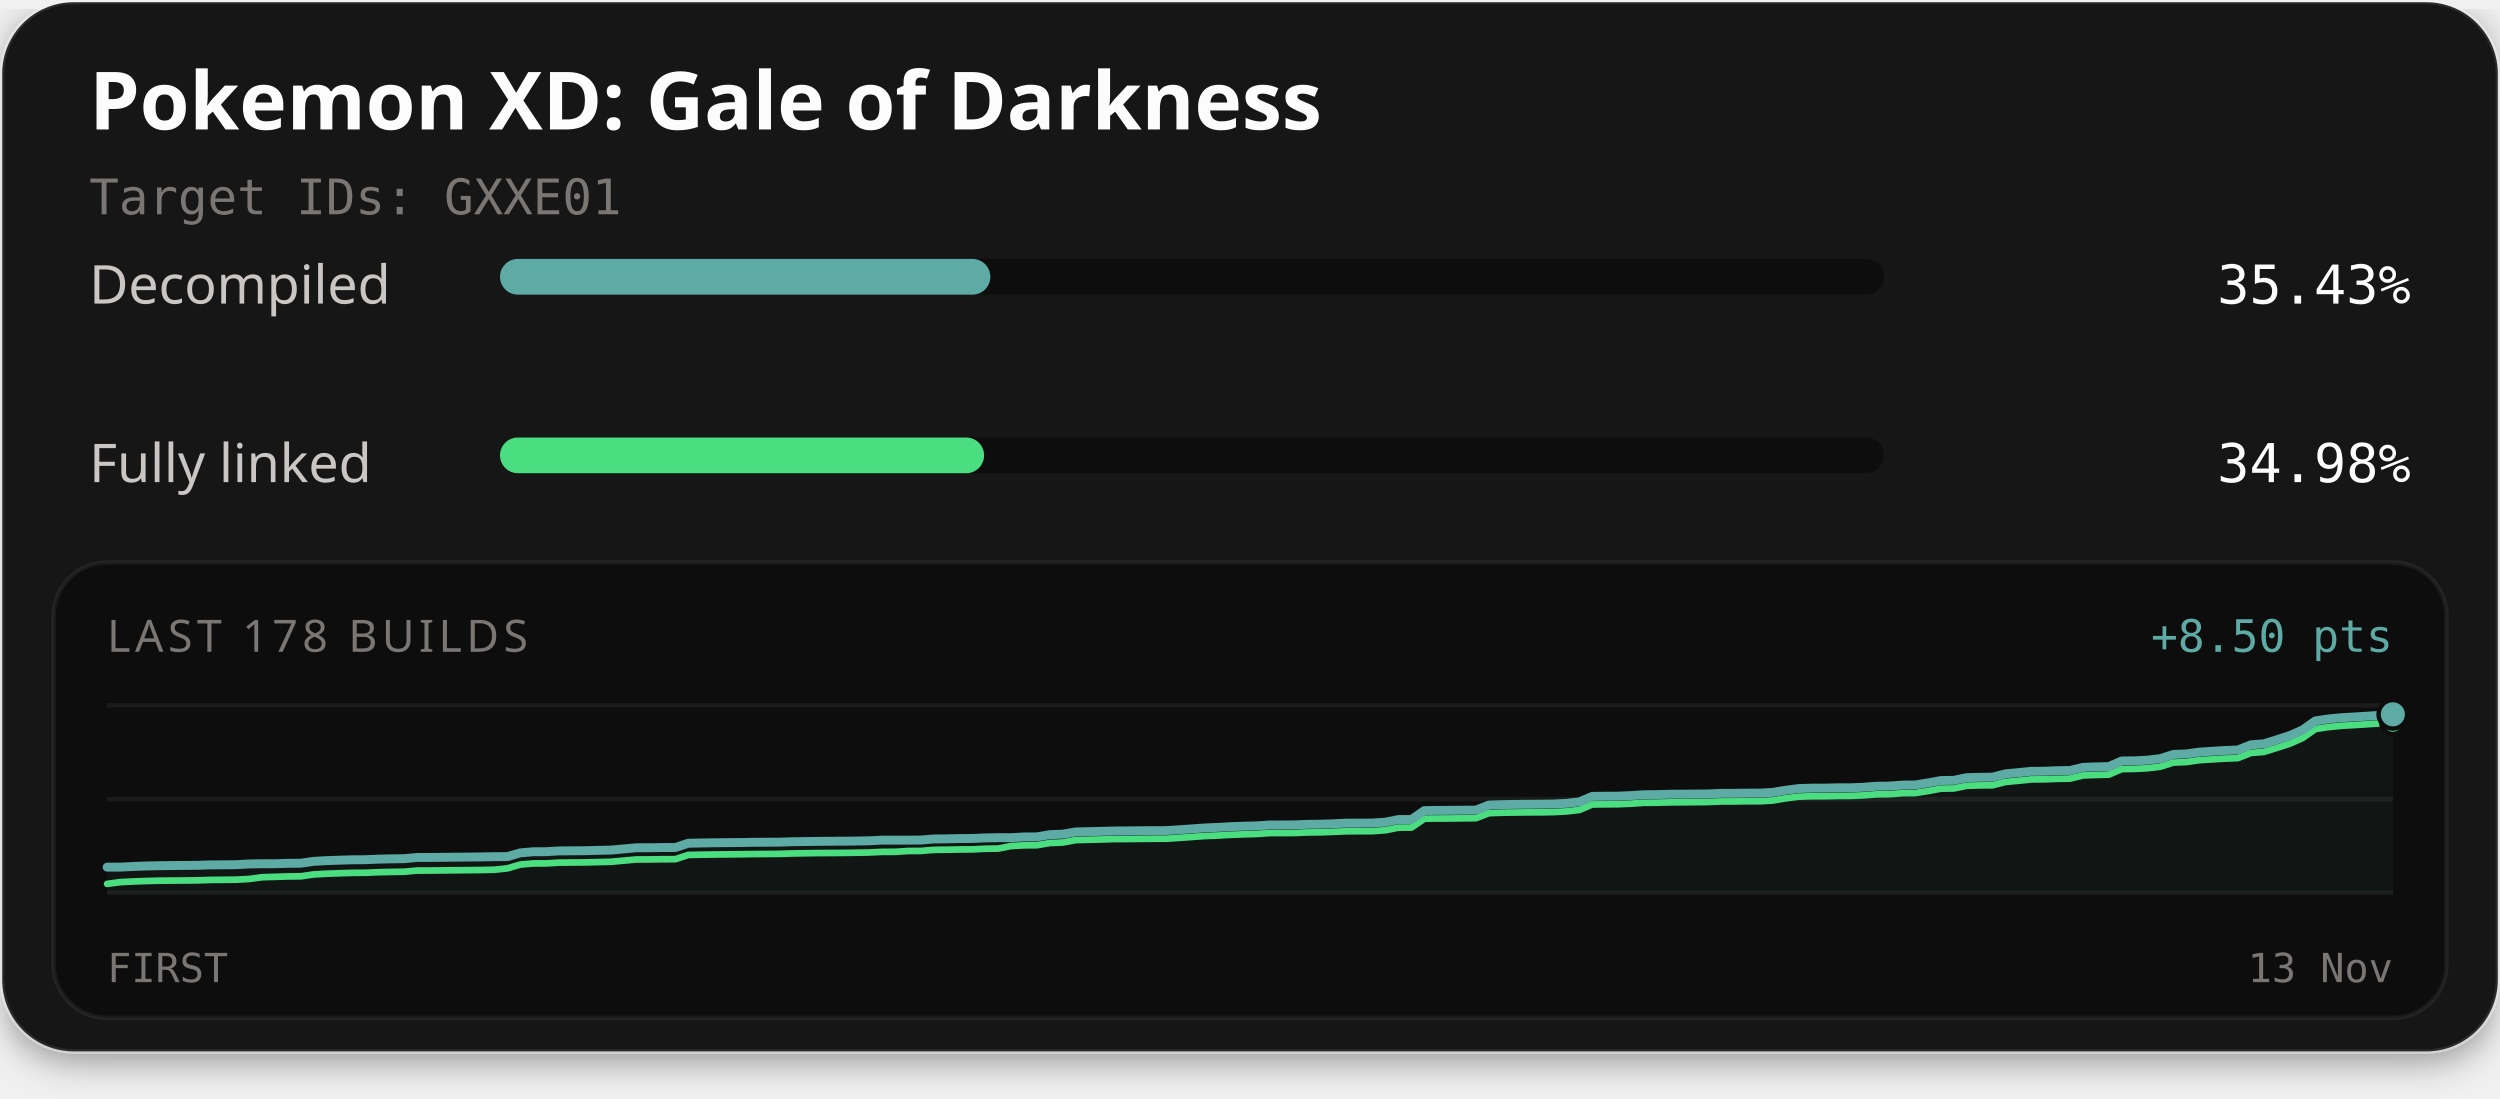
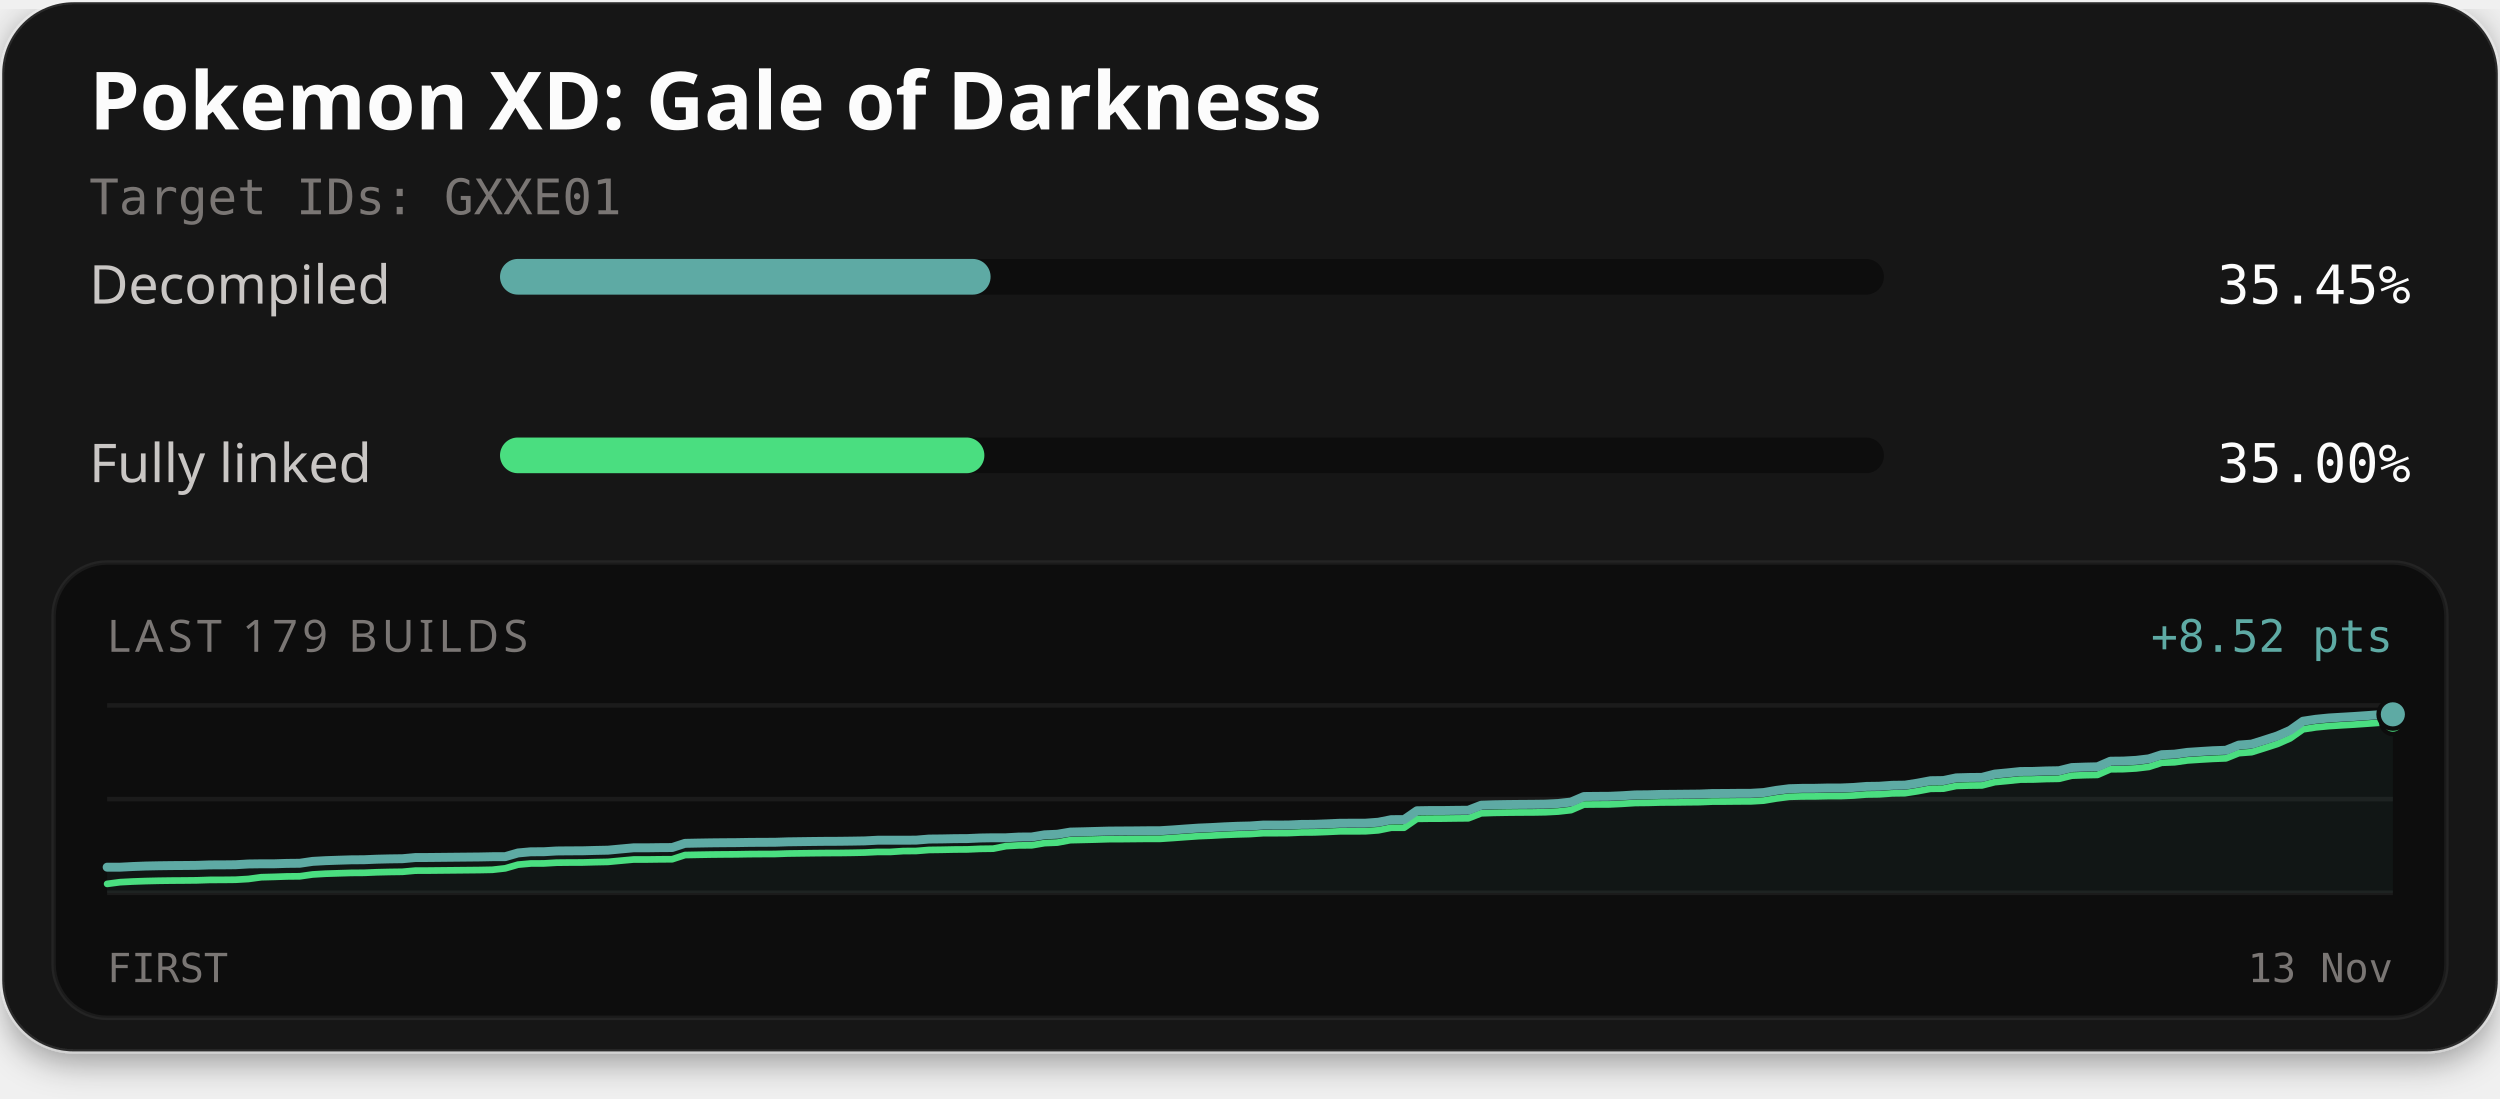
<svg xmlns="http://www.w3.org/2000/svg" width="560" height="246" viewBox="0 0 560 246" role="img" aria-labelledby="title description">
  <defs>
    <filter id="card-shadow" x="-10%" y="-10%" width="120%" height="130%">
      <feDropShadow dx="0" dy="2" stdDeviation="4" flood-color="#000000" flood-opacity="0.4" />
    </filter>
  </defs>
  <rect x="0.5" y="0.5" width="559" height="235" rx="16" fill="#141414" stroke="#ffffff" stroke-opacity="0.1" stroke-width="1" filter="url(#card-shadow)" />
  <text x="20" y="29" fill="#fcfcfc" font-family="'Red Hat Text', system-ui, sans-serif" font-size="18" font-weight="700">Pokemon XD: Gale of Darkness</text>
  <text x="20" y="48" fill="#7a7674" font-family="'Martian Mono', monospace" font-size="11">Target IDs: GXXE01</text>
  <text x="20" y="68" fill="#c9c6c4" font-family="'Red Hat Text', system-ui, sans-serif" font-size="12">Decompiled</text>
  <rect x="112" y="58" width="310" height="8" rx="4" fill="#0d0d0d" />
-   <rect x="112" y="58" width="109.84" height="8" rx="4" fill="#5eaaa4" />
-   <text x="540" y="68" text-anchor="end" fill="#fcfcfc" font-family="'Martian Mono', monospace" font-size="12">35.43%</text>
+   <rect x="112" y="58" width="109.89" height="8" rx="4" fill="#5eaaa4" />
+   <text x="540" y="68" text-anchor="end" fill="#fcfcfc" font-family="'Martian Mono', monospace" font-size="12">35.45%</text>
  <text x="20" y="108" fill="#c9c6c4" font-family="'Red Hat Text', system-ui, sans-serif" font-size="12">Fully linked</text>
  <rect x="112" y="98" width="310" height="8" rx="4" fill="#0d0d0d" />
-   <rect x="112" y="98" width="108.44" height="8" rx="4" fill="#4ade80" />
-   <text x="540" y="108" text-anchor="end" fill="#fcfcfc" font-family="'Martian Mono', monospace" font-size="12">34.98%</text>
+   <rect x="112" y="98" width="108.50" height="8" rx="4" fill="#4ade80" />
+   <text x="540" y="108" text-anchor="end" fill="#fcfcfc" font-family="'Martian Mono', monospace" font-size="12">35.00%</text>
  <rect x="12" y="126" width="536" height="102" rx="12" fill="#0d0d0d" stroke="#ffffff" stroke-opacity="0.06" stroke-width="1" />
-   <text x="24" y="146" fill="#7a7674" font-family="'Red Hat Text', system-ui, sans-serif" font-size="10" letter-spacing="1">LAST 178 BUILDS</text>
-   <text x="536" y="146" text-anchor="end" fill="#5eaaa4" font-family="'Martian Mono', monospace" font-size="10">+8.50 pts</text>
+   <text x="24" y="146" fill="#7a7674" font-family="'Red Hat Text', system-ui, sans-serif" font-size="10" letter-spacing="1">LAST 179 BUILDS</text>
+   <text x="536" y="146" text-anchor="end" fill="#5eaaa4" font-family="'Martian Mono', monospace" font-size="10">+8.52 pts</text>
  <line x1="24" y1="158" x2="536" y2="158" stroke="#ffffff" stroke-opacity="0.06" stroke-width="1" />
  <line x1="24" y1="179.0" x2="536" y2="179.0" stroke="#ffffff" stroke-opacity="0.06" stroke-width="1" />
  <line x1="24" y1="200" x2="536" y2="200" stroke="#ffffff" stroke-opacity="0.06" stroke-width="1" />
-   <path d="M24.00,194.24 L26.89,194.24 L29.79,194.09 L32.68,193.98 L35.57,193.92 L38.46,193.88 L41.36,193.86 L44.25,193.83 L47.14,193.73 L50.03,193.72 L52.93,193.69 L55.82,193.52 L58.71,193.48 L61.60,193.48 L64.50,193.38 L67.39,193.36 L70.28,192.94 L73.18,192.78 L76.07,192.68 L78.96,192.59 L81.85,192.57 L84.75,192.45 L87.64,192.38 L90.53,192.34 L93.42,192.08 L96.32,192.07 L99.21,192.04 L102.10,192.01 L104.99,191.98 L107.89,191.95 L110.78,191.89 L113.67,191.88 L116.56,191.04 L119.46,190.79 L122.35,190.78 L125.24,190.60 L128.14,190.58 L131.03,190.56 L133.92,190.48 L136.81,190.42 L139.71,190.16 L142.60,189.90 L145.49,189.89 L148.38,189.85 L151.28,189.84 L154.17,188.89 L157.06,188.83 L159.95,188.78 L162.85,188.75 L165.74,188.73 L168.63,188.68 L171.53,188.66 L174.42,188.65 L177.31,188.55 L180.20,188.51 L183.10,188.47 L185.99,188.44 L188.88,188.43 L191.77,188.39 L194.67,188.34 L197.56,188.19 L200.45,188.19 L203.34,188.19 L206.24,188.17 L209.13,187.93 L212.02,187.90 L214.92,187.84 L217.81,187.82 L220.70,187.69 L223.59,187.64 L226.49,187.64 L229.38,187.48 L232.27,187.46 L235.16,186.97 L238.06,186.85 L240.95,186.36 L243.84,186.29 L246.73,186.22 L249.63,186.14 L252.52,186.12 L255.41,186.09 L258.31,186.07 L261.20,186.06 L264.09,185.87 L266.98,185.67 L269.88,185.46 L272.77,185.34 L275.66,185.18 L278.55,185.07 L281.45,185.00 L284.34,184.80 L287.23,184.79 L290.12,184.77 L293.02,184.65 L295.91,184.62 L298.80,184.52 L301.69,184.38 L304.59,184.38 L307.48,184.36 L310.37,184.16 L313.27,183.57 L316.16,183.57 L319.05,181.58 L321.94,181.53 L324.84,181.52 L327.73,181.49 L330.62,181.46 L333.51,180.34 L336.41,180.24 L339.30,180.19 L342.19,180.16 L345.08,180.14 L347.98,180.10 L350.87,179.95 L353.76,179.63 L356.66,178.39 L359.55,178.35 L362.44,178.34 L365.33,178.21 L368.23,178.02 L371.12,177.99 L374.01,177.91 L376.90,177.90 L379.80,177.87 L382.69,177.84 L385.58,177.71 L388.47,177.70 L391.37,177.67 L394.26,177.66 L397.15,177.49 L400.05,177.01 L402.94,176.63 L405.83,176.55 L408.72,176.54 L411.62,176.47 L414.51,176.47 L417.40,176.35 L420.29,176.12 L423.19,176.08 L426.08,175.87 L428.97,175.83 L431.86,175.38 L434.76,174.84 L437.65,174.80 L440.54,174.20 L443.44,174.12 L446.33,174.09 L449.22,173.34 L452.11,173.07 L455.01,172.78 L457.90,172.76 L460.79,172.64 L463.68,172.59 L466.58,171.89 L469.47,171.78 L472.36,171.72 L475.25,170.46 L478.15,170.43 L481.04,170.27 L483.93,169.93 L486.82,169.00 L489.72,168.88 L492.61,168.48 L495.50,168.29 L498.40,168.11 L501.29,168.00 L504.18,166.84 L507.07,166.62 L509.97,165.72 L512.86,164.79 L515.75,163.53 L518.64,161.49 L521.54,161.05 L524.43,160.77 L527.32,160.60 L530.21,160.43 L533.11,160.22 L536.00,160.01 L536.00,200.00 L24.00,200.00 Z" fill="#5eaaa4" fill-opacity="0.06" />
-   <path d="M24.00,197.99 L26.89,197.60 L29.79,197.45 L32.68,197.35 L35.57,197.28 L38.46,197.25 L41.36,197.23 L44.25,197.20 L47.14,197.10 L50.03,197.08 L52.93,197.05 L55.82,196.89 L58.71,196.50 L61.60,196.41 L64.50,196.32 L67.39,196.29 L70.28,195.87 L73.18,195.71 L76.07,195.61 L78.96,195.52 L81.85,195.50 L84.75,195.38 L87.64,195.31 L90.53,195.27 L93.42,195.01 L96.32,195.00 L99.21,194.97 L102.10,194.94 L104.99,194.91 L107.89,194.88 L110.78,194.82 L113.67,194.51 L116.56,193.66 L119.46,193.41 L122.35,193.40 L125.24,193.23 L128.14,193.20 L131.03,193.18 L133.92,193.11 L136.81,193.04 L139.71,192.78 L142.60,192.52 L145.49,192.51 L148.38,192.47 L151.28,192.46 L154.17,191.51 L157.06,191.45 L159.95,191.41 L162.85,191.38 L165.74,191.35 L168.63,191.31 L171.53,191.29 L174.42,191.27 L177.31,191.18 L180.20,191.13 L183.10,191.09 L185.99,191.07 L188.88,191.05 L191.77,191.01 L194.67,190.96 L197.56,190.82 L200.45,190.81 L203.34,190.63 L206.24,190.61 L209.13,190.37 L212.02,190.34 L214.92,190.28 L217.81,190.26 L220.70,190.12 L223.59,190.08 L226.49,189.51 L229.38,189.35 L232.27,189.33 L235.16,188.84 L238.06,188.72 L240.95,188.18 L243.84,188.11 L246.73,188.04 L249.63,187.95 L252.52,187.94 L255.41,187.91 L258.31,187.88 L261.20,187.88 L264.09,187.69 L266.98,187.48 L269.88,187.28 L272.77,187.16 L275.66,187.00 L278.55,186.89 L281.45,186.81 L284.34,186.61 L287.23,186.61 L290.12,186.59 L293.02,186.46 L295.91,186.44 L298.80,186.33 L301.69,186.20 L304.59,186.19 L307.48,186.18 L310.37,185.97 L313.27,185.39 L316.16,185.38 L319.05,183.39 L321.94,183.35 L324.84,183.34 L327.73,183.30 L330.62,183.27 L333.51,182.15 L336.41,182.05 L339.30,182.01 L342.19,181.97 L345.08,181.96 L347.98,181.91 L350.87,181.76 L353.76,181.44 L356.66,180.20 L359.55,180.17 L362.44,180.15 L365.33,180.02 L368.23,179.83 L371.12,179.81 L374.01,179.73 L376.90,179.71 L379.80,179.68 L382.69,179.65 L385.58,179.53 L388.47,179.52 L391.37,179.48 L394.26,179.48 L397.15,179.31 L400.05,178.82 L402.94,178.45 L405.83,178.36 L408.72,178.36 L411.62,178.29 L414.51,178.28 L417.40,178.16 L420.29,177.93 L423.19,177.90 L426.08,177.68 L428.97,177.65 L431.86,177.20 L434.76,176.66 L437.65,176.62 L440.54,176.01 L443.44,175.93 L446.33,175.90 L449.22,175.16 L452.11,174.89 L455.01,174.59 L457.90,174.57 L460.79,174.46 L463.68,174.41 L466.58,173.70 L469.47,173.59 L472.36,173.53 L475.25,172.28 L478.15,172.24 L481.04,172.08 L483.93,171.74 L486.82,170.82 L489.72,170.70 L492.61,170.29 L495.50,170.10 L498.40,169.93 L501.29,169.82 L504.18,168.66 L507.07,168.44 L509.97,167.54 L512.86,166.61 L515.75,165.34 L518.64,163.31 L521.54,162.87 L524.43,162.58 L527.32,162.41 L530.21,162.24 L533.11,162.04 L536.00,161.83" fill="none" stroke="#4ade80" stroke-width="1.5" stroke-linejoin="round" stroke-linecap="round" />
-   <path d="M24.00,194.24 L26.89,194.24 L29.79,194.09 L32.68,193.98 L35.57,193.92 L38.46,193.88 L41.36,193.86 L44.25,193.83 L47.14,193.73 L50.03,193.72 L52.93,193.69 L55.82,193.52 L58.71,193.48 L61.60,193.48 L64.50,193.38 L67.39,193.36 L70.28,192.94 L73.18,192.78 L76.07,192.68 L78.96,192.59 L81.85,192.57 L84.75,192.45 L87.64,192.38 L90.53,192.34 L93.42,192.08 L96.32,192.07 L99.21,192.04 L102.10,192.01 L104.99,191.98 L107.89,191.95 L110.78,191.89 L113.67,191.88 L116.56,191.04 L119.46,190.79 L122.35,190.78 L125.24,190.60 L128.14,190.58 L131.03,190.56 L133.92,190.48 L136.81,190.42 L139.71,190.16 L142.60,189.90 L145.49,189.89 L148.38,189.85 L151.28,189.84 L154.17,188.89 L157.06,188.83 L159.95,188.78 L162.85,188.75 L165.74,188.73 L168.63,188.68 L171.53,188.66 L174.42,188.65 L177.31,188.55 L180.20,188.51 L183.10,188.47 L185.99,188.44 L188.88,188.43 L191.77,188.39 L194.67,188.34 L197.56,188.19 L200.45,188.19 L203.34,188.19 L206.24,188.17 L209.13,187.93 L212.02,187.90 L214.92,187.84 L217.81,187.82 L220.70,187.69 L223.59,187.64 L226.49,187.64 L229.38,187.48 L232.27,187.46 L235.16,186.97 L238.06,186.85 L240.95,186.36 L243.84,186.29 L246.73,186.22 L249.63,186.14 L252.52,186.12 L255.41,186.09 L258.31,186.07 L261.20,186.06 L264.09,185.87 L266.98,185.67 L269.88,185.46 L272.77,185.34 L275.66,185.18 L278.55,185.07 L281.45,185.00 L284.34,184.80 L287.23,184.79 L290.12,184.77 L293.02,184.65 L295.91,184.62 L298.80,184.52 L301.69,184.38 L304.59,184.38 L307.48,184.36 L310.37,184.16 L313.27,183.57 L316.16,183.57 L319.05,181.58 L321.94,181.53 L324.84,181.52 L327.73,181.49 L330.62,181.46 L333.51,180.34 L336.41,180.24 L339.30,180.19 L342.19,180.16 L345.08,180.14 L347.98,180.10 L350.87,179.95 L353.76,179.63 L356.66,178.39 L359.55,178.35 L362.44,178.34 L365.33,178.21 L368.23,178.02 L371.12,177.99 L374.01,177.91 L376.90,177.90 L379.80,177.87 L382.69,177.84 L385.58,177.71 L388.47,177.70 L391.37,177.67 L394.26,177.66 L397.15,177.49 L400.05,177.01 L402.94,176.63 L405.83,176.55 L408.72,176.54 L411.62,176.47 L414.51,176.47 L417.40,176.35 L420.29,176.12 L423.19,176.08 L426.08,175.87 L428.97,175.83 L431.86,175.38 L434.76,174.84 L437.65,174.80 L440.54,174.20 L443.44,174.12 L446.33,174.09 L449.22,173.34 L452.11,173.07 L455.01,172.78 L457.90,172.76 L460.79,172.64 L463.68,172.59 L466.58,171.89 L469.47,171.78 L472.36,171.72 L475.25,170.46 L478.15,170.43 L481.04,170.27 L483.93,169.93 L486.82,169.00 L489.72,168.88 L492.61,168.48 L495.50,168.29 L498.40,168.11 L501.29,168.00 L504.18,166.84 L507.07,166.62 L509.97,165.72 L512.86,164.79 L515.75,163.53 L518.64,161.49 L521.54,161.05 L524.43,160.77 L527.32,160.60 L530.21,160.43 L533.11,160.22 L536.00,160.01" fill="none" stroke="#5eaaa4" stroke-width="2" stroke-linejoin="round" stroke-linecap="round" />
-   <circle cx="536.00" cy="161.83" r="2.6" fill="#4ade80" stroke="#0d0d0d" stroke-width="1" />
+   <path d="M24.00,194.25 L26.88,194.25 L29.75,194.10 L32.63,193.99 L35.51,193.93 L38.38,193.89 L41.26,193.87 L44.13,193.84 L47.01,193.74 L49.89,193.73 L52.76,193.70 L55.64,193.53 L58.52,193.49 L61.39,193.49 L64.27,193.40 L67.15,193.37 L70.02,192.95 L72.90,192.79 L75.78,192.69 L78.65,192.60 L81.53,192.58 L84.40,192.46 L87.28,192.39 L90.16,192.35 L93.03,192.09 L95.91,192.08 L98.79,192.05 L101.66,192.02 L104.54,191.99 L107.42,191.96 L110.29,191.90 L113.17,191.89 L116.04,191.06 L118.92,190.80 L121.80,190.79 L124.67,190.62 L127.55,190.59 L130.43,190.58 L133.30,190.50 L136.18,190.44 L139.06,190.17 L141.93,189.91 L144.81,189.91 L147.69,189.87 L150.56,189.85 L153.44,188.91 L156.31,188.85 L159.19,188.80 L162.07,188.77 L164.94,188.75 L167.82,188.70 L170.70,188.68 L173.57,188.67 L176.45,188.57 L179.33,188.53 L182.20,188.49 L185.08,188.46 L187.96,188.45 L190.83,188.41 L193.71,188.36 L196.58,188.21 L199.46,188.21 L202.34,188.21 L205.21,188.19 L208.09,187.95 L210.97,187.92 L213.84,187.86 L216.72,187.84 L219.60,187.71 L222.47,187.66 L225.35,187.66 L228.22,187.50 L231.10,187.48 L233.98,187.00 L236.85,186.87 L239.73,186.39 L242.61,186.32 L245.48,186.24 L248.36,186.16 L251.24,186.14 L254.11,186.12 L256.99,186.09 L259.87,186.08 L262.74,185.90 L265.62,185.69 L268.49,185.49 L271.37,185.37 L274.25,185.21 L277.12,185.09 L280.00,185.02 L282.88,184.82 L285.75,184.82 L288.63,184.80 L291.51,184.67 L294.38,184.65 L297.26,184.54 L300.13,184.41 L303.01,184.40 L305.89,184.39 L308.76,184.18 L311.64,183.60 L314.52,183.59 L317.39,181.61 L320.27,181.56 L323.15,181.56 L326.02,181.52 L328.90,181.49 L331.78,180.37 L334.65,180.27 L337.53,180.22 L340.40,180.19 L343.28,180.17 L346.16,180.13 L349.03,179.98 L351.91,179.66 L354.79,178.42 L357.66,178.39 L360.54,178.37 L363.42,178.24 L366.29,178.06 L369.17,178.03 L372.04,177.95 L374.92,177.93 L377.80,177.90 L380.67,177.87 L383.55,177.75 L386.43,177.74 L389.30,177.71 L392.18,177.70 L395.06,177.53 L397.93,177.04 L400.81,176.67 L403.69,176.59 L406.56,176.58 L409.44,176.51 L412.31,176.51 L415.19,176.39 L418.07,176.16 L420.94,176.12 L423.82,175.91 L426.70,175.87 L429.57,175.42 L432.45,174.88 L435.33,174.84 L438.20,174.24 L441.08,174.16 L443.96,174.13 L446.83,173.39 L449.71,173.12 L452.58,172.82 L455.46,172.80 L458.34,172.69 L461.21,172.64 L464.09,171.93 L466.97,171.83 L469.84,171.76 L472.72,170.51 L475.60,170.48 L478.47,170.32 L481.35,169.98 L484.22,169.05 L487.10,168.93 L489.98,168.53 L492.85,168.34 L495.73,168.16 L498.61,168.06 L501.48,166.90 L504.36,166.68 L507.24,165.78 L510.11,164.85 L512.99,163.59 L515.87,161.55 L518.74,161.12 L521.62,160.83 L524.49,160.66 L527.37,160.49 L530.25,160.29 L533.12,160.08 L536.00,160.01 L536.00,200.00 L24.00,200.00 Z" fill="#5eaaa4" fill-opacity="0.06" />
+   <path d="M24.00,197.99 L26.88,197.61 L29.75,197.46 L32.63,197.36 L35.51,197.29 L38.38,197.25 L41.26,197.23 L44.13,197.20 L47.01,197.10 L49.89,197.09 L52.76,197.06 L55.64,196.89 L58.52,196.50 L61.39,196.42 L64.27,196.32 L67.15,196.29 L70.02,195.88 L72.90,195.71 L75.78,195.62 L78.65,195.53 L81.53,195.51 L84.40,195.39 L87.28,195.32 L90.16,195.28 L93.03,195.02 L95.91,195.01 L98.79,194.98 L101.66,194.95 L104.54,194.92 L107.42,194.89 L110.29,194.83 L113.17,194.51 L116.04,193.68 L118.92,193.42 L121.80,193.41 L124.67,193.24 L127.55,193.21 L130.43,193.20 L133.30,193.12 L136.18,193.06 L139.06,192.79 L141.93,192.53 L144.81,192.53 L147.69,192.49 L150.56,192.47 L153.44,191.53 L156.31,191.47 L159.19,191.42 L162.07,191.39 L164.94,191.37 L167.82,191.32 L170.70,191.30 L173.57,191.29 L176.45,191.19 L179.33,191.15 L182.20,191.11 L185.08,191.08 L187.96,191.07 L190.83,191.03 L193.71,190.97 L196.58,190.83 L199.46,190.83 L202.34,190.64 L205.21,190.62 L208.09,190.39 L210.97,190.35 L213.84,190.29 L216.72,190.27 L219.60,190.14 L222.47,190.10 L225.35,189.53 L228.22,189.37 L231.10,189.35 L233.98,188.86 L236.85,188.74 L239.73,188.20 L242.61,188.13 L245.48,188.06 L248.36,187.97 L251.24,187.96 L254.11,187.93 L256.99,187.90 L259.87,187.90 L262.74,187.71 L265.62,187.50 L268.49,187.30 L271.37,187.18 L274.25,187.02 L277.12,186.91 L280.00,186.83 L282.88,186.64 L285.75,186.63 L288.63,186.61 L291.51,186.48 L294.38,186.46 L297.26,186.35 L300.13,186.22 L303.01,186.22 L305.89,186.20 L308.76,185.99 L311.64,185.41 L314.52,185.41 L317.39,183.42 L320.27,183.38 L323.15,183.37 L326.02,183.33 L328.90,183.30 L331.78,182.18 L334.65,182.08 L337.53,182.03 L340.40,182.00 L343.28,181.99 L346.16,181.94 L349.03,181.79 L351.91,181.47 L354.79,180.23 L357.66,180.20 L360.54,180.19 L363.42,180.05 L366.29,179.87 L369.17,179.84 L372.04,179.76 L374.92,179.75 L377.80,179.71 L380.67,179.68 L383.55,179.56 L386.43,179.55 L389.30,179.52 L392.18,179.51 L395.06,179.34 L397.93,178.86 L400.81,178.48 L403.69,178.40 L406.56,178.39 L409.44,178.32 L412.31,178.32 L415.19,178.20 L418.07,177.97 L420.94,177.93 L423.82,177.72 L426.70,177.68 L429.57,177.23 L432.45,176.69 L435.33,176.66 L438.20,176.05 L441.08,175.97 L443.96,175.94 L446.83,175.20 L449.71,174.93 L452.58,174.63 L455.46,174.61 L458.34,174.50 L461.21,174.45 L464.09,173.75 L466.97,173.64 L469.84,173.58 L472.72,172.32 L475.60,172.29 L478.47,172.13 L481.35,171.79 L484.22,170.86 L487.10,170.75 L489.98,170.34 L492.85,170.15 L495.73,169.98 L498.61,169.87 L501.48,168.71 L504.36,168.49 L507.24,167.59 L510.11,166.66 L512.99,165.40 L515.87,163.37 L518.74,162.93 L521.62,162.65 L524.49,162.47 L527.37,162.30 L530.25,162.10 L533.12,161.89 L536.00,161.82" fill="none" stroke="#4ade80" stroke-width="1.5" stroke-linejoin="round" stroke-linecap="round" />
+   <path d="M24.00,194.25 L26.88,194.25 L29.75,194.10 L32.63,193.99 L35.51,193.93 L38.38,193.89 L41.26,193.87 L44.13,193.84 L47.01,193.74 L49.89,193.73 L52.76,193.70 L55.64,193.53 L58.52,193.49 L61.39,193.49 L64.27,193.40 L67.15,193.37 L70.02,192.95 L72.90,192.79 L75.78,192.69 L78.65,192.60 L81.53,192.58 L84.40,192.46 L87.28,192.39 L90.16,192.35 L93.03,192.09 L95.91,192.08 L98.79,192.05 L101.66,192.02 L104.54,191.99 L107.42,191.96 L110.29,191.90 L113.17,191.89 L116.04,191.06 L118.92,190.80 L121.80,190.79 L124.67,190.62 L127.55,190.59 L130.43,190.58 L133.30,190.50 L136.18,190.44 L139.06,190.17 L141.93,189.91 L144.81,189.91 L147.69,189.87 L150.56,189.85 L153.44,188.91 L156.31,188.85 L159.19,188.80 L162.07,188.77 L164.94,188.75 L167.82,188.70 L170.70,188.68 L173.57,188.67 L176.45,188.57 L179.33,188.53 L182.20,188.49 L185.08,188.46 L187.96,188.45 L190.83,188.41 L193.71,188.36 L196.58,188.21 L199.46,188.21 L202.34,188.21 L205.21,188.19 L208.09,187.95 L210.97,187.92 L213.84,187.86 L216.72,187.84 L219.60,187.71 L222.47,187.66 L225.35,187.66 L228.22,187.50 L231.10,187.48 L233.98,187.00 L236.85,186.87 L239.73,186.39 L242.61,186.32 L245.48,186.24 L248.36,186.16 L251.24,186.14 L254.11,186.12 L256.99,186.09 L259.87,186.08 L262.74,185.90 L265.62,185.69 L268.49,185.49 L271.37,185.37 L274.25,185.21 L277.12,185.09 L280.00,185.02 L282.88,184.82 L285.75,184.82 L288.63,184.80 L291.51,184.67 L294.38,184.65 L297.26,184.54 L300.13,184.41 L303.01,184.40 L305.89,184.39 L308.76,184.18 L311.64,183.60 L314.52,183.59 L317.39,181.61 L320.27,181.56 L323.15,181.56 L326.02,181.52 L328.90,181.49 L331.78,180.37 L334.65,180.27 L337.53,180.22 L340.40,180.19 L343.28,180.17 L346.16,180.13 L349.03,179.98 L351.91,179.66 L354.79,178.42 L357.66,178.39 L360.54,178.37 L363.42,178.24 L366.29,178.06 L369.17,178.03 L372.04,177.95 L374.92,177.93 L377.80,177.90 L380.67,177.87 L383.55,177.75 L386.43,177.74 L389.30,177.71 L392.18,177.70 L395.06,177.53 L397.93,177.04 L400.81,176.67 L403.69,176.59 L406.56,176.58 L409.44,176.51 L412.31,176.51 L415.19,176.39 L418.07,176.16 L420.94,176.12 L423.82,175.91 L426.70,175.87 L429.57,175.42 L432.45,174.88 L435.33,174.84 L438.20,174.24 L441.08,174.16 L443.96,174.13 L446.83,173.39 L449.71,173.12 L452.58,172.82 L455.46,172.80 L458.34,172.69 L461.21,172.64 L464.09,171.93 L466.97,171.83 L469.84,171.76 L472.72,170.51 L475.60,170.48 L478.47,170.32 L481.35,169.98 L484.22,169.05 L487.10,168.93 L489.98,168.53 L492.85,168.34 L495.73,168.16 L498.61,168.06 L501.48,166.90 L504.36,166.68 L507.24,165.78 L510.11,164.85 L512.99,163.59 L515.87,161.55 L518.74,161.12 L521.62,160.83 L524.49,160.66 L527.37,160.49 L530.25,160.29 L533.12,160.08 L536.00,160.01" fill="none" stroke="#5eaaa4" stroke-width="2" stroke-linejoin="round" stroke-linecap="round" />
+   <circle cx="536.00" cy="161.82" r="2.6" fill="#4ade80" stroke="#0d0d0d" stroke-width="1" />
  <circle cx="536.00" cy="160.01" r="3.2" fill="#5eaaa4" stroke="#0d0d0d" stroke-width="1" />
  <text x="24" y="220" fill="#7a7674" font-family="'Martian Mono', monospace" font-size="9">FIRST</text>
  <text x="536" y="220" text-anchor="end" fill="#7a7674" font-family="'Martian Mono', monospace" font-size="9">13 Nov</text>
</svg>
